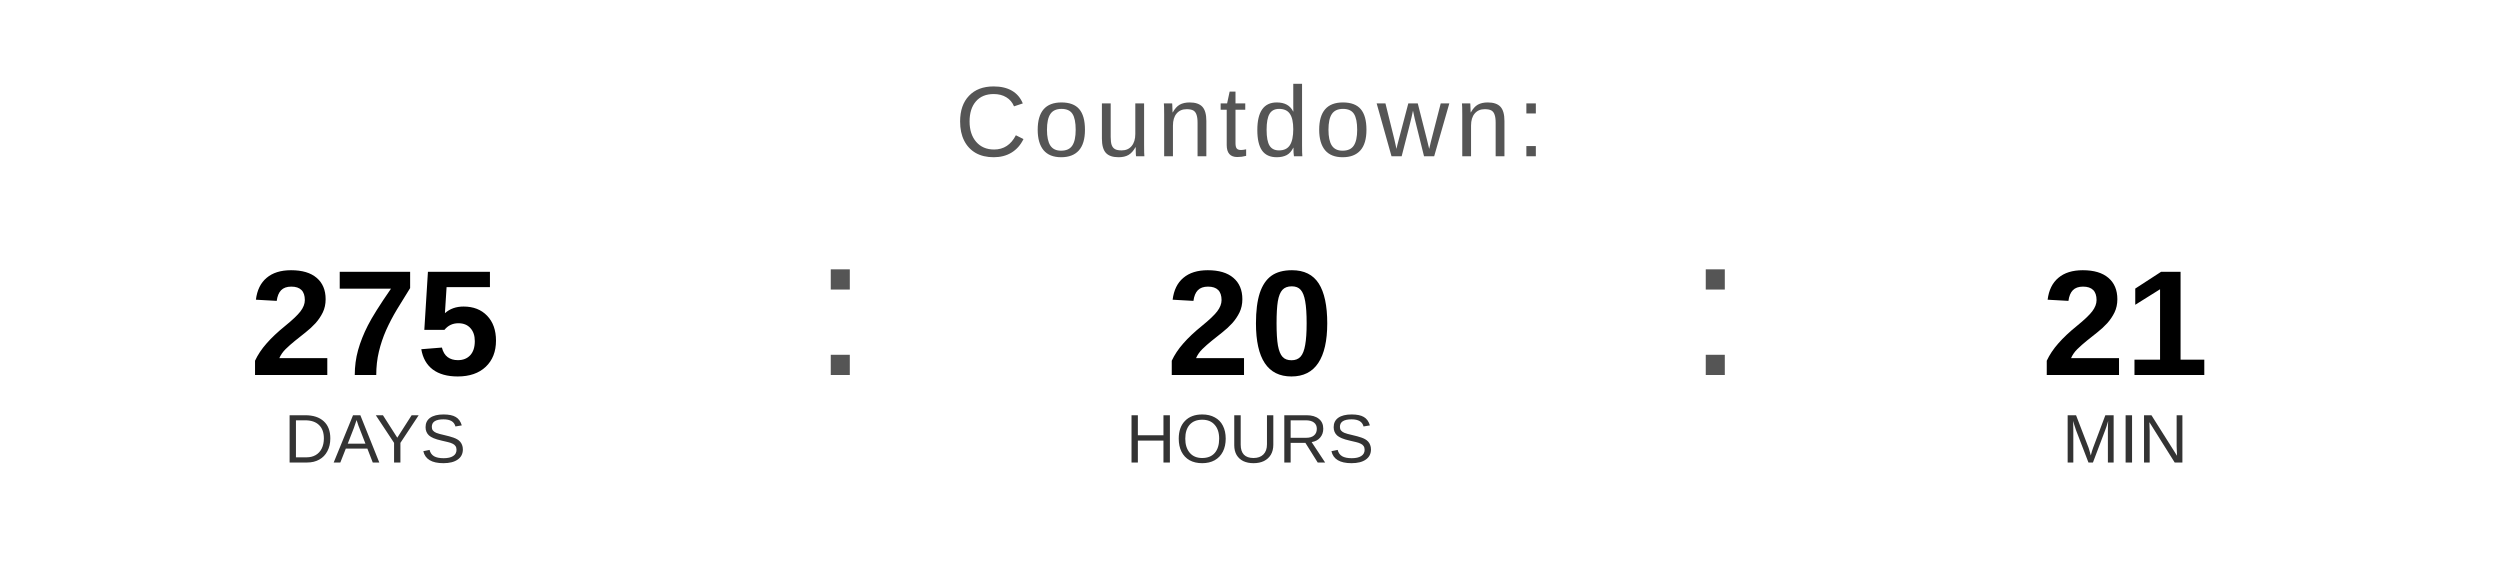
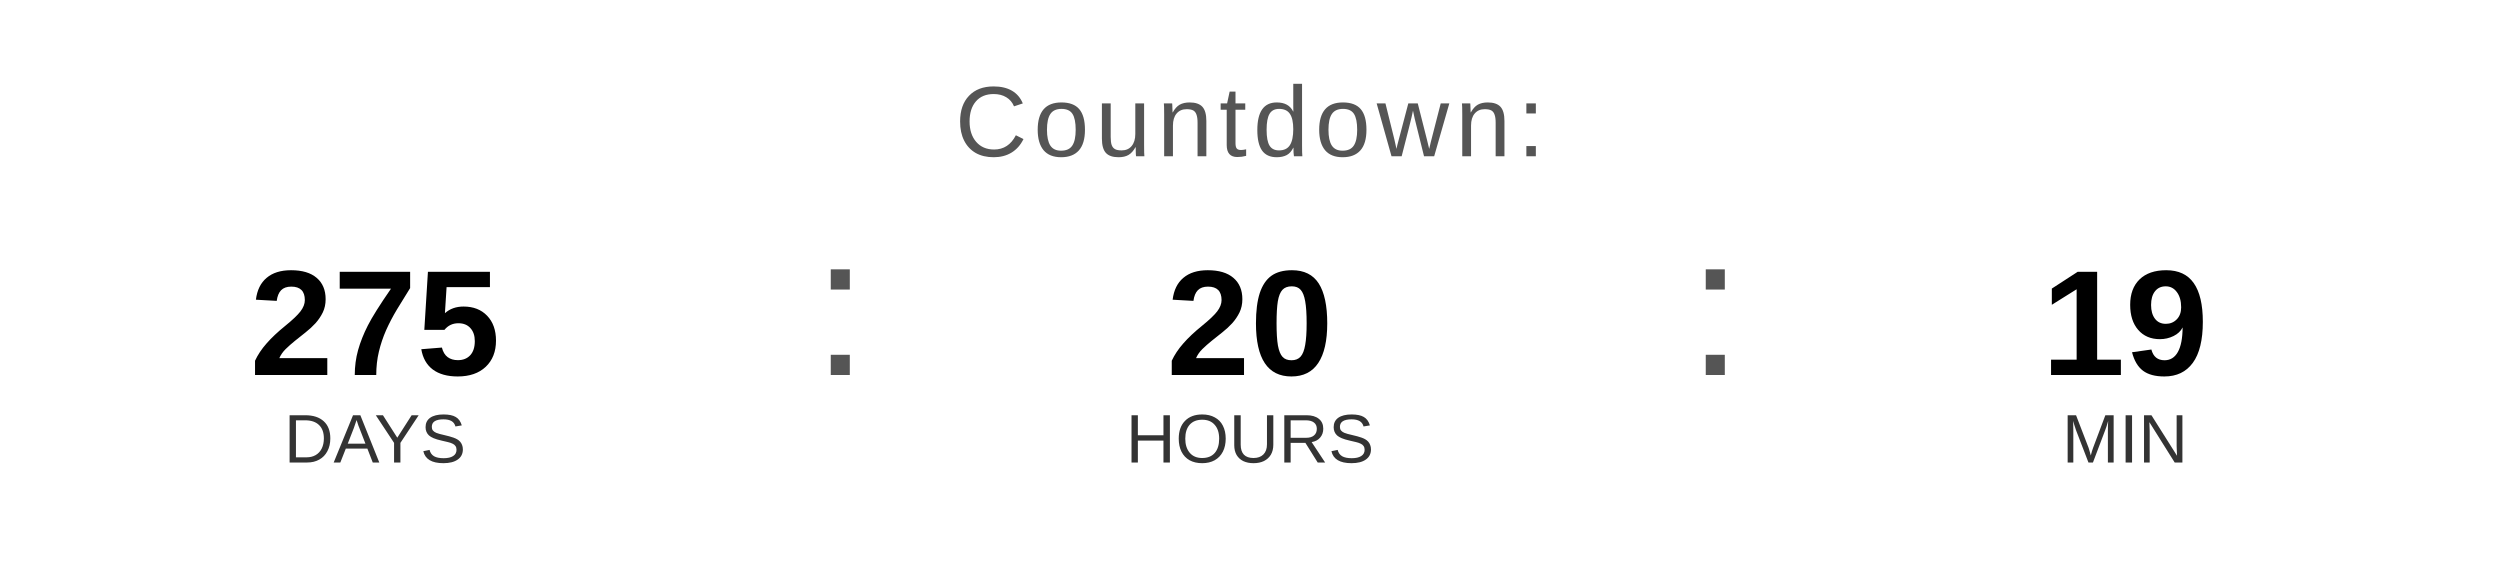
<svg xmlns="http://www.w3.org/2000/svg" width="400" height="90" viewBox="0 0 400 90">
  <text x="200" y="25" font-family="Arial, Helvetica, sans-serif" font-size="16" fill="#555555" text-anchor="middle" letter-spacing="1">
    Countdown:
  </text>
  <text x="60" y="60" font-family="Arial, Helvetica, sans-serif" font-size="24" font-weight="bold" fill="#000000" text-anchor="middle">275</text>
  <text x="60" y="74" font-family="Arial, Helvetica, sans-serif" font-size="11" fill="#333333" text-anchor="middle">DAYS</text>
  <text x="130" y="60" font-family="Arial, sans-serif" font-size="32" fill="#555555">:</text>
  <text x="200" y="60" font-family="Arial, Helvetica, sans-serif" font-size="24" font-weight="bold" fill="#000000" text-anchor="middle">20</text>
  <text x="200" y="74" font-family="Arial, Helvetica, sans-serif" font-size="11" fill="#333333" text-anchor="middle">HOURS</text>
  <text x="270" y="60" font-family="Arial, sans-serif" font-size="32" fill="#555555">:</text>
-   <text x="340" y="60" font-family="Arial, Helvetica, sans-serif" font-size="24" font-weight="bold" fill="#000000" text-anchor="middle">21</text>
+   <text x="340" y="60" font-family="Arial, Helvetica, sans-serif" font-size="24" font-weight="bold" fill="#000000" text-anchor="middle">19</text>
  <text x="340" y="74" font-family="Arial, Helvetica, sans-serif" font-size="11" fill="#333333" text-anchor="middle">MIN</text>
</svg>
